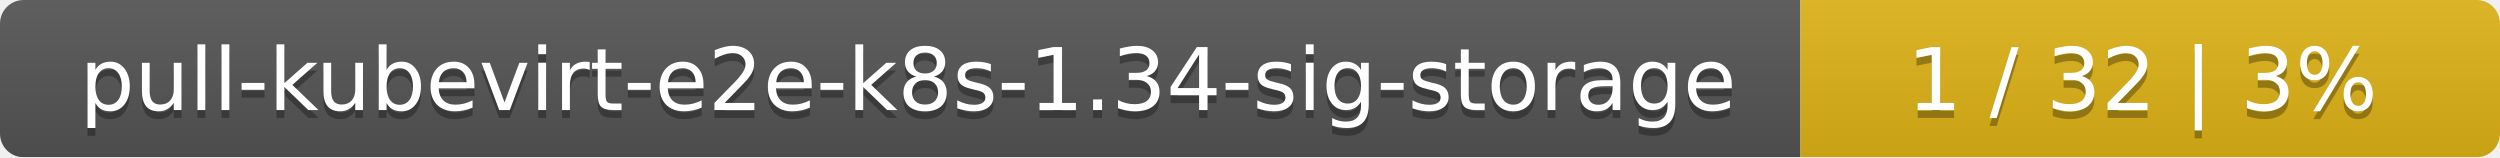
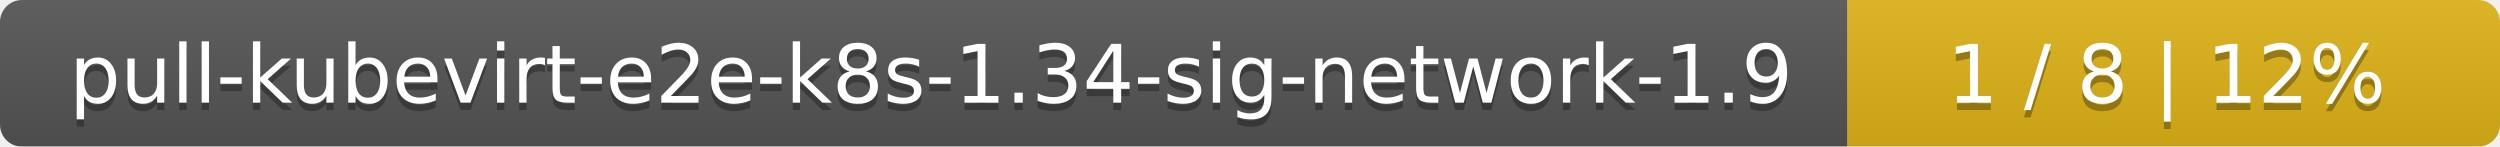
- <svg xmlns="http://www.w3.org/2000/svg" width="318" height="20">
+ <svg xmlns="http://www.w3.org/2000/svg" width="341" height="20">
  <linearGradient id="smooth" x2="0" y2="100%">
    <stop offset="0" stop-color="#bbb" stop-opacity=".1" />
    <stop offset="1" stop-opacity=".1" />
  </linearGradient>
  <mask id="round">
-     <rect width="318" height="20" rx="3" fill="#fff" />
+     <rect width="341" height="20" rx="3" fill="#fff" />
  </mask>
  <g mask="url(#round)">
-     <rect width="229" height="20" fill="#555" />
-     <rect x="229" width="89" height="20" fill="#dfb317" />
-     <rect width="318" height="20" fill="url(#smooth)" />
+     <rect width="252" height="20" fill="#555" />
+     <rect x="252" width="89" height="20" fill="#dfb317" />
+     <rect width="341" height="20" fill="url(#smooth)" />
  </g>
  <g fill="#fff" text-anchor="middle" font-family="DejaVu Sans,Verdana,Geneva,sans-serif" font-size="11">
-     <text x="115.5" y="15" fill="#010101" fill-opacity=".3">pull-kubevirt-e2e-k8s-1.34-sig-storage</text>
-     <text x="115.5" y="14">pull-kubevirt-e2e-k8s-1.34-sig-storage</text>
-     <text x="272.5" y="15" fill="#010101" fill-opacity=".3">1 / 32    |    3%</text>
-     <text x="272.5" y="14">1 / 32    |    3%</text>
+     <text x="127" y="15" fill="#010101" fill-opacity=".3">pull-kubevirt-e2e-k8s-1.34-sig-network-1.9</text>
+     <text x="127" y="14">pull-kubevirt-e2e-k8s-1.34-sig-network-1.9</text>
+     <text x="295.5" y="15" fill="#010101" fill-opacity=".3">1 / 8    |    12%</text>
+     <text x="295.5" y="14">1 / 8    |    12%</text>
  </g>
</svg>
